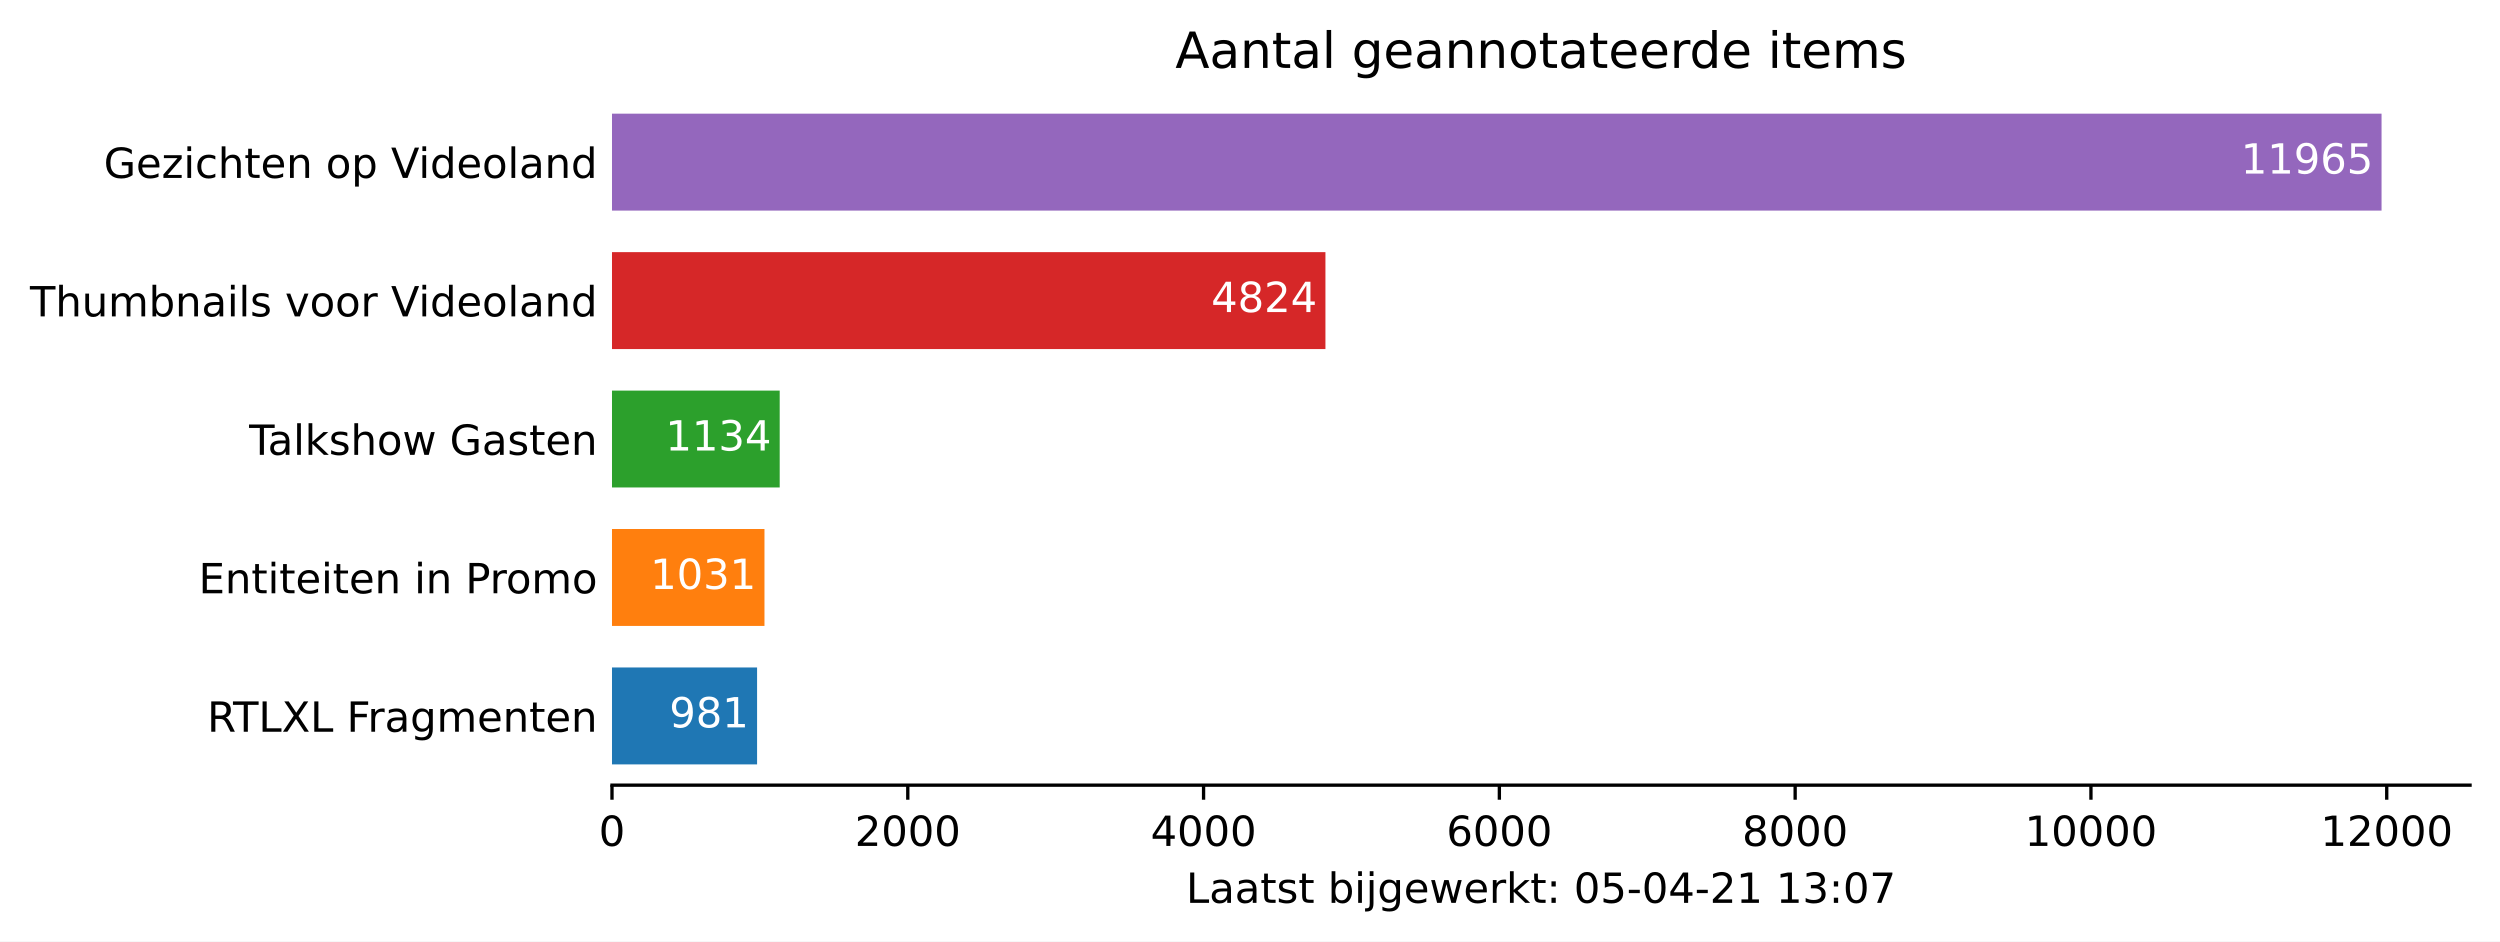
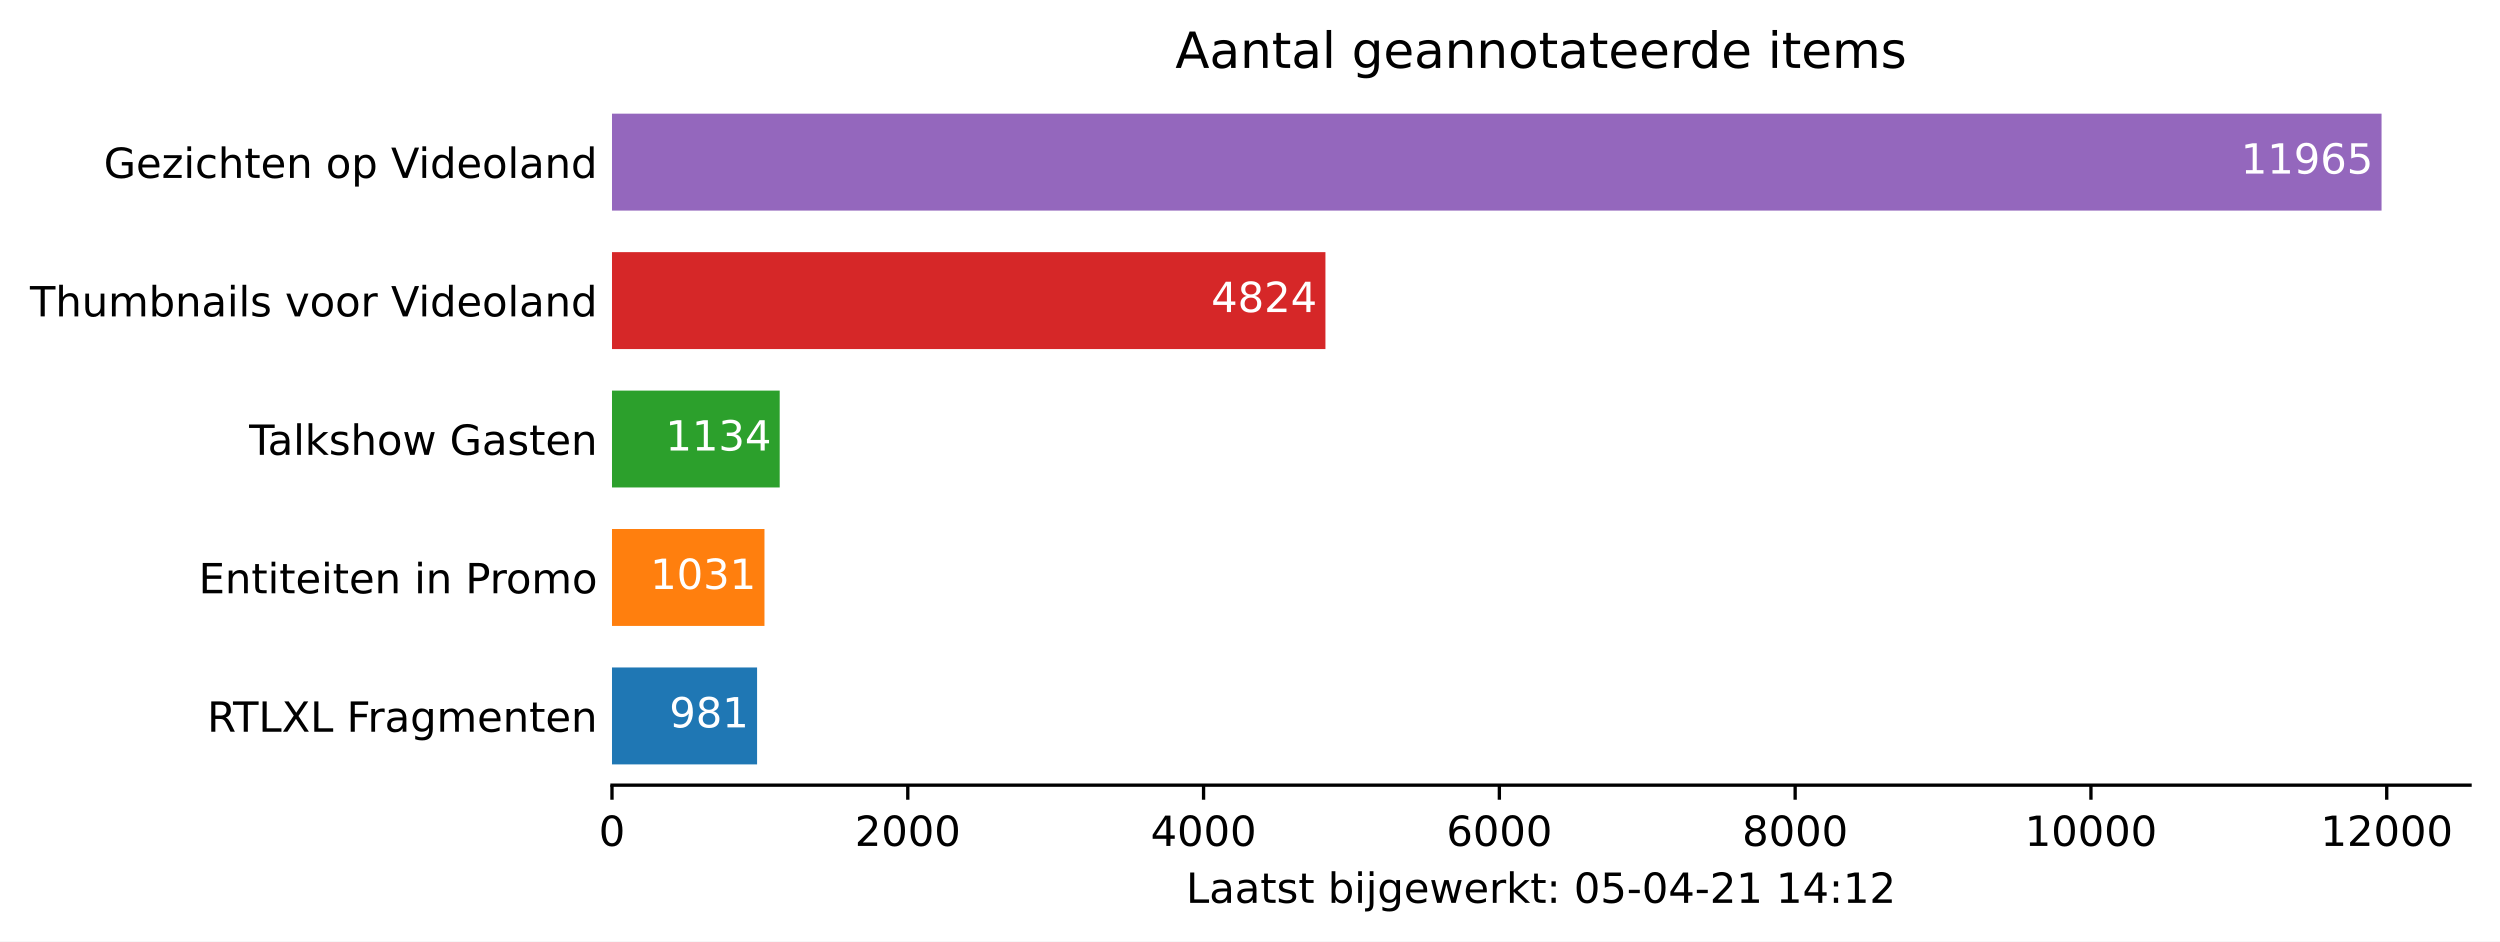
<svg xmlns="http://www.w3.org/2000/svg" xmlns:xlink="http://www.w3.org/1999/xlink" height="226.194pt" version="1.1" viewBox="0 0 600.633 226.194" width="600.633pt">
  <defs>
    <style type="text/css">*{stroke-linecap:butt;stroke-linejoin:round;}</style>
  </defs>
  <g id="figure_1">
    <g id="patch_1">
      <path d="M 0 226.194  L 600.633 226.194  L 600.633 0  L 0 0  z " style="fill:#ffffff;" />
    </g>
    <g id="axes_1">
      <g id="patch_2">
        <path d="M 147.033 188.638  L 593.433 188.638  L 593.433 22.318  L 147.033 22.318  z " style="fill:#ffffff;" />
      </g>
      <g id="patch_3">
-         <path clip-path="url(#p7e026c600a)" d="M 147.033 183.649  L 181.89 183.649  L 181.89 160.364  L 147.033 160.364  z " style="fill:#1f77b4;" />
+         <path clip-path="url(#pdc9d3e66a4)" d="M 147.033 183.649  L 181.89 183.649  L 181.89 160.364  L 147.033 160.364  z " style="fill:#1f77b4;" />
      </g>
      <g id="patch_4">
-         <path clip-path="url(#p7e026c600a)" d="M 147.033 150.385  L 183.667 150.385  L 183.667 127.1  L 147.033 127.1  z " style="fill:#ff7f0e;" />
+         <path clip-path="url(#pdc9d3e66a4)" d="M 147.033 150.385  L 183.667 150.385  L 183.667 127.1  L 147.033 127.1  z " style="fill:#ff7f0e;" />
      </g>
      <g id="patch_5">
-         <path clip-path="url(#p7e026c600a)" d="M 147.033 117.121  L 187.326 117.121  L 187.326 93.836  L 147.033 93.836  z " style="fill:#2ca02c;" />
+         <path clip-path="url(#pdc9d3e66a4)" d="M 147.033 117.121  L 187.326 117.121  L 187.326 93.836  L 147.033 93.836  z " style="fill:#2ca02c;" />
      </g>
      <g id="patch_6">
-         <path clip-path="url(#p7e026c600a)" d="M 147.033 83.857  L 318.44 83.857  L 318.44 60.572  L 147.033 60.572  z " style="fill:#d62728;" />
+         <path clip-path="url(#pdc9d3e66a4)" d="M 147.033 83.857  L 318.44 83.857  L 318.44 60.572  L 147.033 60.572  z " style="fill:#d62728;" />
      </g>
      <g id="patch_7">
-         <path clip-path="url(#p7e026c600a)" d="M 147.033 50.593  L 572.176 50.593  L 572.176 27.308  L 147.033 27.308  z " style="fill:#9467bd;" />
+         <path clip-path="url(#pdc9d3e66a4)" d="M 147.033 50.593  L 572.176 50.593  L 572.176 27.308  L 147.033 27.308  z " style="fill:#9467bd;" />
      </g>
      <g id="matplotlib.axis_1">
        <g id="xtick_1">
          <g id="line2d_1">
            <defs>
-               <path d="M 0 0  L 0 3.5  " id="m361d770db5" style="stroke:#000000;stroke-width:0.8;" />
+               <path d="M 0 0  L 0 3.5  " id="m5090939f4f" style="stroke:#000000;stroke-width:0.8;" />
            </defs>
            <g>
-               <use style="stroke:#000000;stroke-width:0.8;" x="147.033" xlink:href="#m361d770db5" y="188.638" />
+               <use style="stroke:#000000;stroke-width:0.8;" x="147.033" xlink:href="#m5090939f4f" y="188.638" />
            </g>
          </g>
          <g id="text_1">
            <g transform="translate(143.8516 203.2366)scale(0.1 -0.1)">
              <defs>
                <path d="M 2034 4250  Q 1547 4250 1301 3770  Q 1056 3291 1056 2328  Q 1056 1369 1301 889  Q 1547 409 2034 409  Q 2525 409 2770 889  Q 3016 1369 3016 2328  Q 3016 3291 2770 3770  Q 2525 4250 2034 4250  z M 2034 4750  Q 2819 4750 3233 4129  Q 3647 3509 3647 2328  Q 3647 1150 3233 529  Q 2819 -91 2034 -91  Q 1250 -91 836 529  Q 422 1150 422 2328  Q 422 3509 836 4129  Q 1250 4750 2034 4750  z " id="DejaVuSans-30" transform="scale(0.015625)" />
              </defs>
              <use xlink:href="#DejaVuSans-30" />
            </g>
          </g>
        </g>
        <g id="xtick_2">
          <g id="line2d_2">
            <g>
-               <use style="stroke:#000000;stroke-width:0.8;" x="218.097" xlink:href="#m361d770db5" y="188.638" />
+               <use style="stroke:#000000;stroke-width:0.8;" x="218.097" xlink:href="#m5090939f4f" y="188.638" />
            </g>
          </g>
          <g id="text_2">
            <g transform="translate(205.3722 203.2366)scale(0.1 -0.1)">
              <defs>
                <path d="M 1228 531  L 3431 531  L 3431 0  L 469 0  L 469 531  Q 828 903 1448 1529  Q 2069 2156 2228 2338  Q 2531 2678 2651 2914  Q 2772 3150 2772 3378  Q 2772 3750 2511 3984  Q 2250 4219 1831 4219  Q 1534 4219 1204 4116  Q 875 4013 500 3803  L 500 4441  Q 881 4594 1212 4672  Q 1544 4750 1819 4750  Q 2544 4750 2975 4387  Q 3406 4025 3406 3419  Q 3406 3131 3298 2873  Q 3191 2616 2906 2266  Q 2828 2175 2409 1742  Q 1991 1309 1228 531  z " id="DejaVuSans-32" transform="scale(0.015625)" />
              </defs>
              <use xlink:href="#DejaVuSans-32" />
              <use x="63.623" xlink:href="#DejaVuSans-30" />
              <use x="127.246" xlink:href="#DejaVuSans-30" />
              <use x="190.869" xlink:href="#DejaVuSans-30" />
            </g>
          </g>
        </g>
        <g id="xtick_3">
          <g id="line2d_3">
            <g>
-               <use style="stroke:#000000;stroke-width:0.8;" x="289.162" xlink:href="#m361d770db5" y="188.638" />
+               <use style="stroke:#000000;stroke-width:0.8;" x="289.162" xlink:href="#m5090939f4f" y="188.638" />
            </g>
          </g>
          <g id="text_3">
            <g transform="translate(276.4366 203.2366)scale(0.1 -0.1)">
              <defs>
                <path d="M 2419 4116  L 825 1625  L 2419 1625  L 2419 4116  z M 2253 4666  L 3047 4666  L 3047 1625  L 3713 1625  L 3713 1100  L 3047 1100  L 3047 0  L 2419 0  L 2419 1100  L 313 1100  L 313 1709  L 2253 4666  z " id="DejaVuSans-34" transform="scale(0.015625)" />
              </defs>
              <use xlink:href="#DejaVuSans-34" />
              <use x="63.623" xlink:href="#DejaVuSans-30" />
              <use x="127.246" xlink:href="#DejaVuSans-30" />
              <use x="190.869" xlink:href="#DejaVuSans-30" />
            </g>
          </g>
        </g>
        <g id="xtick_4">
          <g id="line2d_4">
            <g>
-               <use style="stroke:#000000;stroke-width:0.8;" x="360.226" xlink:href="#m361d770db5" y="188.638" />
+               <use style="stroke:#000000;stroke-width:0.8;" x="360.226" xlink:href="#m5090939f4f" y="188.638" />
            </g>
          </g>
          <g id="text_4">
            <g transform="translate(347.5011 203.2366)scale(0.1 -0.1)">
              <defs>
                <path d="M 2113 2584  Q 1688 2584 1439 2293  Q 1191 2003 1191 1497  Q 1191 994 1439 701  Q 1688 409 2113 409  Q 2538 409 2786 701  Q 3034 994 3034 1497  Q 3034 2003 2786 2293  Q 2538 2584 2113 2584  z M 3366 4563  L 3366 3988  Q 3128 4100 2886 4159  Q 2644 4219 2406 4219  Q 1781 4219 1451 3797  Q 1122 3375 1075 2522  Q 1259 2794 1537 2939  Q 1816 3084 2150 3084  Q 2853 3084 3261 2657  Q 3669 2231 3669 1497  Q 3669 778 3244 343  Q 2819 -91 2113 -91  Q 1303 -91 875 529  Q 447 1150 447 2328  Q 447 3434 972 4092  Q 1497 4750 2381 4750  Q 2619 4750 2861 4703  Q 3103 4656 3366 4563  z " id="DejaVuSans-36" transform="scale(0.015625)" />
              </defs>
              <use xlink:href="#DejaVuSans-36" />
              <use x="63.623" xlink:href="#DejaVuSans-30" />
              <use x="127.246" xlink:href="#DejaVuSans-30" />
              <use x="190.869" xlink:href="#DejaVuSans-30" />
            </g>
          </g>
        </g>
        <g id="xtick_5">
          <g id="line2d_5">
            <g>
-               <use style="stroke:#000000;stroke-width:0.8;" x="431.29" xlink:href="#m361d770db5" y="188.638" />
+               <use style="stroke:#000000;stroke-width:0.8;" x="431.29" xlink:href="#m5090939f4f" y="188.638" />
            </g>
          </g>
          <g id="text_5">
            <g transform="translate(418.5655 203.2366)scale(0.1 -0.1)">
              <defs>
                <path d="M 2034 2216  Q 1584 2216 1326 1975  Q 1069 1734 1069 1313  Q 1069 891 1326 650  Q 1584 409 2034 409  Q 2484 409 2743 651  Q 3003 894 3003 1313  Q 3003 1734 2745 1975  Q 2488 2216 2034 2216  z M 1403 2484  Q 997 2584 770 2862  Q 544 3141 544 3541  Q 544 4100 942 4425  Q 1341 4750 2034 4750  Q 2731 4750 3128 4425  Q 3525 4100 3525 3541  Q 3525 3141 3298 2862  Q 3072 2584 2669 2484  Q 3125 2378 3379 2068  Q 3634 1759 3634 1313  Q 3634 634 3220 271  Q 2806 -91 2034 -91  Q 1263 -91 848 271  Q 434 634 434 1313  Q 434 1759 690 2068  Q 947 2378 1403 2484  z M 1172 3481  Q 1172 3119 1398 2916  Q 1625 2713 2034 2713  Q 2441 2713 2670 2916  Q 2900 3119 2900 3481  Q 2900 3844 2670 4047  Q 2441 4250 2034 4250  Q 1625 4250 1398 4047  Q 1172 3844 1172 3481  z " id="DejaVuSans-38" transform="scale(0.015625)" />
              </defs>
              <use xlink:href="#DejaVuSans-38" />
              <use x="63.623" xlink:href="#DejaVuSans-30" />
              <use x="127.246" xlink:href="#DejaVuSans-30" />
              <use x="190.869" xlink:href="#DejaVuSans-30" />
            </g>
          </g>
        </g>
        <g id="xtick_6">
          <g id="line2d_6">
            <g>
-               <use style="stroke:#000000;stroke-width:0.8;" x="502.355" xlink:href="#m361d770db5" y="188.638" />
+               <use style="stroke:#000000;stroke-width:0.8;" x="502.355" xlink:href="#m5090939f4f" y="188.638" />
            </g>
          </g>
          <g id="text_6">
            <g transform="translate(486.4486 203.2366)scale(0.1 -0.1)">
              <defs>
                <path d="M 794 531  L 1825 531  L 1825 4091  L 703 3866  L 703 4441  L 1819 4666  L 2450 4666  L 2450 531  L 3481 531  L 3481 0  L 794 0  L 794 531  z " id="DejaVuSans-31" transform="scale(0.015625)" />
              </defs>
              <use xlink:href="#DejaVuSans-31" />
              <use x="63.623" xlink:href="#DejaVuSans-30" />
              <use x="127.246" xlink:href="#DejaVuSans-30" />
              <use x="190.869" xlink:href="#DejaVuSans-30" />
              <use x="254.492" xlink:href="#DejaVuSans-30" />
            </g>
          </g>
        </g>
        <g id="xtick_7">
          <g id="line2d_7">
            <g>
-               <use style="stroke:#000000;stroke-width:0.8;" x="573.419" xlink:href="#m361d770db5" y="188.638" />
+               <use style="stroke:#000000;stroke-width:0.8;" x="573.419" xlink:href="#m5090939f4f" y="188.638" />
            </g>
          </g>
          <g id="text_7">
            <g transform="translate(557.513 203.2366)scale(0.1 -0.1)">
              <use xlink:href="#DejaVuSans-31" />
              <use x="63.623" xlink:href="#DejaVuSans-32" />
              <use x="127.246" xlink:href="#DejaVuSans-30" />
              <use x="190.869" xlink:href="#DejaVuSans-30" />
              <use x="254.492" xlink:href="#DejaVuSans-30" />
            </g>
          </g>
        </g>
        <g id="text_8">
          <g transform="translate(284.9578 216.9147)scale(0.1 -0.1)">
            <defs>
              <path d="M 628 4666  L 1259 4666  L 1259 531  L 3531 531  L 3531 0  L 628 0  L 628 4666  z " id="DejaVuSans-4c" transform="scale(0.015625)" />
              <path d="M 2194 1759  Q 1497 1759 1228 1600  Q 959 1441 959 1056  Q 959 750 1161 570  Q 1363 391 1709 391  Q 2188 391 2477 730  Q 2766 1069 2766 1631  L 2766 1759  L 2194 1759  z M 3341 1997  L 3341 0  L 2766 0  L 2766 531  Q 2569 213 2275 61  Q 1981 -91 1556 -91  Q 1019 -91 701 211  Q 384 513 384 1019  Q 384 1609 779 1909  Q 1175 2209 1959 2209  L 2766 2209  L 2766 2266  Q 2766 2663 2505 2880  Q 2244 3097 1772 3097  Q 1472 3097 1187 3025  Q 903 2953 641 2809  L 641 3341  Q 956 3463 1253 3523  Q 1550 3584 1831 3584  Q 2591 3584 2966 3190  Q 3341 2797 3341 1997  z " id="DejaVuSans-61" transform="scale(0.015625)" />
              <path d="M 1172 4494  L 1172 3500  L 2356 3500  L 2356 3053  L 1172 3053  L 1172 1153  Q 1172 725 1289 603  Q 1406 481 1766 481  L 2356 481  L 2356 0  L 1766 0  Q 1100 0 847 248  Q 594 497 594 1153  L 594 3053  L 172 3053  L 172 3500  L 594 3500  L 594 4494  L 1172 4494  z " id="DejaVuSans-74" transform="scale(0.015625)" />
              <path d="M 2834 3397  L 2834 2853  Q 2591 2978 2328 3040  Q 2066 3103 1784 3103  Q 1356 3103 1142 2972  Q 928 2841 928 2578  Q 928 2378 1081 2264  Q 1234 2150 1697 2047  L 1894 2003  Q 2506 1872 2764 1633  Q 3022 1394 3022 966  Q 3022 478 2636 193  Q 2250 -91 1575 -91  Q 1294 -91 989 -36  Q 684 19 347 128  L 347 722  Q 666 556 975 473  Q 1284 391 1588 391  Q 1994 391 2212 530  Q 2431 669 2431 922  Q 2431 1156 2273 1281  Q 2116 1406 1581 1522  L 1381 1569  Q 847 1681 609 1914  Q 372 2147 372 2553  Q 372 3047 722 3315  Q 1072 3584 1716 3584  Q 2034 3584 2315 3537  Q 2597 3491 2834 3397  z " id="DejaVuSans-73" transform="scale(0.015625)" />
              <path id="DejaVuSans-20" transform="scale(0.015625)" />
              <path d="M 3116 1747  Q 3116 2381 2855 2742  Q 2594 3103 2138 3103  Q 1681 3103 1420 2742  Q 1159 2381 1159 1747  Q 1159 1113 1420 752  Q 1681 391 2138 391  Q 2594 391 2855 752  Q 3116 1113 3116 1747  z M 1159 2969  Q 1341 3281 1617 3432  Q 1894 3584 2278 3584  Q 2916 3584 3314 3078  Q 3713 2572 3713 1747  Q 3713 922 3314 415  Q 2916 -91 2278 -91  Q 1894 -91 1617 61  Q 1341 213 1159 525  L 1159 0  L 581 0  L 581 4863  L 1159 4863  L 1159 2969  z " id="DejaVuSans-62" transform="scale(0.015625)" />
              <path d="M 603 3500  L 1178 3500  L 1178 0  L 603 0  L 603 3500  z M 603 4863  L 1178 4863  L 1178 4134  L 603 4134  L 603 4863  z " id="DejaVuSans-69" transform="scale(0.015625)" />
              <path d="M 603 3500  L 1178 3500  L 1178 -63  Q 1178 -731 923 -1031  Q 669 -1331 103 -1331  L -116 -1331  L -116 -844  L 38 -844  Q 366 -844 484 -692  Q 603 -541 603 -63  L 603 3500  z M 603 4863  L 1178 4863  L 1178 4134  L 603 4134  L 603 4863  z " id="DejaVuSans-6a" transform="scale(0.015625)" />
              <path d="M 2906 1791  Q 2906 2416 2648 2759  Q 2391 3103 1925 3103  Q 1463 3103 1205 2759  Q 947 2416 947 1791  Q 947 1169 1205 825  Q 1463 481 1925 481  Q 2391 481 2648 825  Q 2906 1169 2906 1791  z M 3481 434  Q 3481 -459 3084 -895  Q 2688 -1331 1869 -1331  Q 1566 -1331 1297 -1286  Q 1028 -1241 775 -1147  L 775 -588  Q 1028 -725 1275 -790  Q 1522 -856 1778 -856  Q 2344 -856 2625 -561  Q 2906 -266 2906 331  L 2906 616  Q 2728 306 2450 153  Q 2172 0 1784 0  Q 1141 0 747 490  Q 353 981 353 1791  Q 353 2603 747 3093  Q 1141 3584 1784 3584  Q 2172 3584 2450 3431  Q 2728 3278 2906 2969  L 2906 3500  L 3481 3500  L 3481 434  z " id="DejaVuSans-67" transform="scale(0.015625)" />
              <path d="M 3597 1894  L 3597 1613  L 953 1613  Q 991 1019 1311 708  Q 1631 397 2203 397  Q 2534 397 2845 478  Q 3156 559 3463 722  L 3463 178  Q 3153 47 2828 -22  Q 2503 -91 2169 -91  Q 1331 -91 842 396  Q 353 884 353 1716  Q 353 2575 817 3079  Q 1281 3584 2069 3584  Q 2775 3584 3186 3129  Q 3597 2675 3597 1894  z M 3022 2063  Q 3016 2534 2758 2815  Q 2500 3097 2075 3097  Q 1594 3097 1305 2825  Q 1016 2553 972 2059  L 3022 2063  z " id="DejaVuSans-65" transform="scale(0.015625)" />
              <path d="M 269 3500  L 844 3500  L 1563 769  L 2278 3500  L 2956 3500  L 3675 769  L 4391 3500  L 4966 3500  L 4050 0  L 3372 0  L 2619 2869  L 1863 0  L 1184 0  L 269 3500  z " id="DejaVuSans-77" transform="scale(0.015625)" />
              <path d="M 2631 2963  Q 2534 3019 2420 3045  Q 2306 3072 2169 3072  Q 1681 3072 1420 2755  Q 1159 2438 1159 1844  L 1159 0  L 581 0  L 581 3500  L 1159 3500  L 1159 2956  Q 1341 3275 1631 3429  Q 1922 3584 2338 3584  Q 2397 3584 2469 3576  Q 2541 3569 2628 3553  L 2631 2963  z " id="DejaVuSans-72" transform="scale(0.015625)" />
              <path d="M 581 4863  L 1159 4863  L 1159 1991  L 2875 3500  L 3609 3500  L 1753 1863  L 3688 0  L 2938 0  L 1159 1709  L 1159 0  L 581 0  L 581 4863  z " id="DejaVuSans-6b" transform="scale(0.015625)" />
              <path d="M 750 794  L 1409 794  L 1409 0  L 750 0  L 750 794  z M 750 3309  L 1409 3309  L 1409 2516  L 750 2516  L 750 3309  z " id="DejaVuSans-3a" transform="scale(0.015625)" />
              <path d="M 691 4666  L 3169 4666  L 3169 4134  L 1269 4134  L 1269 2991  Q 1406 3038 1543 3061  Q 1681 3084 1819 3084  Q 2600 3084 3056 2656  Q 3513 2228 3513 1497  Q 3513 744 3044 326  Q 2575 -91 1722 -91  Q 1428 -91 1123 -41  Q 819 9 494 109  L 494 744  Q 775 591 1075 516  Q 1375 441 1709 441  Q 2250 441 2565 725  Q 2881 1009 2881 1497  Q 2881 1984 2565 2268  Q 2250 2553 1709 2553  Q 1456 2553 1204 2497  Q 953 2441 691 2322  L 691 4666  z " id="DejaVuSans-35" transform="scale(0.015625)" />
              <path d="M 313 2009  L 1997 2009  L 1997 1497  L 313 1497  L 313 2009  z " id="DejaVuSans-2d" transform="scale(0.015625)" />
-               <path d="M 2597 2516  Q 3050 2419 3304 2112  Q 3559 1806 3559 1356  Q 3559 666 3084 287  Q 2609 -91 1734 -91  Q 1441 -91 1130 -33  Q 819 25 488 141  L 488 750  Q 750 597 1062 519  Q 1375 441 1716 441  Q 2309 441 2620 675  Q 2931 909 2931 1356  Q 2931 1769 2642 2001  Q 2353 2234 1838 2234  L 1294 2234  L 1294 2753  L 1863 2753  Q 2328 2753 2575 2939  Q 2822 3125 2822 3475  Q 2822 3834 2567 4026  Q 2313 4219 1838 4219  Q 1578 4219 1281 4162  Q 984 4106 628 3988  L 628 4550  Q 988 4650 1302 4700  Q 1616 4750 1894 4750  Q 2613 4750 3031 4423  Q 3450 4097 3450 3541  Q 3450 3153 3228 2886  Q 3006 2619 2597 2516  z " id="DejaVuSans-33" transform="scale(0.015625)" />
-               <path d="M 525 4666  L 3525 4666  L 3525 4397  L 1831 0  L 1172 0  L 2766 4134  L 525 4134  L 525 4666  z " id="DejaVuSans-37" transform="scale(0.015625)" />
            </defs>
            <use xlink:href="#DejaVuSans-4c" />
            <use x="55.713" xlink:href="#DejaVuSans-61" />
            <use x="116.992" xlink:href="#DejaVuSans-61" />
            <use x="178.271" xlink:href="#DejaVuSans-74" />
            <use x="217.48" xlink:href="#DejaVuSans-73" />
            <use x="269.58" xlink:href="#DejaVuSans-74" />
            <use x="308.789" xlink:href="#DejaVuSans-20" />
            <use x="340.576" xlink:href="#DejaVuSans-62" />
            <use x="404.053" xlink:href="#DejaVuSans-69" />
            <use x="431.836" xlink:href="#DejaVuSans-6a" />
            <use x="459.619" xlink:href="#DejaVuSans-67" />
            <use x="523.096" xlink:href="#DejaVuSans-65" />
            <use x="584.619" xlink:href="#DejaVuSans-77" />
            <use x="666.406" xlink:href="#DejaVuSans-65" />
            <use x="727.93" xlink:href="#DejaVuSans-72" />
            <use x="769.043" xlink:href="#DejaVuSans-6b" />
            <use x="826.953" xlink:href="#DejaVuSans-74" />
            <use x="866.162" xlink:href="#DejaVuSans-3a" />
            <use x="899.854" xlink:href="#DejaVuSans-20" />
            <use x="931.641" xlink:href="#DejaVuSans-30" />
            <use x="995.264" xlink:href="#DejaVuSans-35" />
            <use x="1058.887" xlink:href="#DejaVuSans-2d" />
            <use x="1094.971" xlink:href="#DejaVuSans-30" />
            <use x="1158.594" xlink:href="#DejaVuSans-34" />
            <use x="1222.217" xlink:href="#DejaVuSans-2d" />
            <use x="1258.301" xlink:href="#DejaVuSans-32" />
            <use x="1321.924" xlink:href="#DejaVuSans-31" />
            <use x="1385.547" xlink:href="#DejaVuSans-20" />
            <use x="1417.334" xlink:href="#DejaVuSans-31" />
-             <use x="1480.957" xlink:href="#DejaVuSans-33" />
+             <use x="1480.957" xlink:href="#DejaVuSans-34" />
            <use x="1544.58" xlink:href="#DejaVuSans-3a" />
-             <use x="1578.271" xlink:href="#DejaVuSans-30" />
-             <use x="1641.895" xlink:href="#DejaVuSans-37" />
+             <use x="1578.271" xlink:href="#DejaVuSans-31" />
+             <use x="1641.895" xlink:href="#DejaVuSans-32" />
          </g>
        </g>
      </g>
      <g id="matplotlib.axis_2">
        <g id="ytick_1">
          <g id="line2d_8" />
          <g id="text_9">
            <g transform="translate(49.77344 175.8053)scale(0.1 -0.1)">
              <defs>
                <path d="M 2841 2188  Q 3044 2119 3236 1894  Q 3428 1669 3622 1275  L 4263 0  L 3584 0  L 2988 1197  Q 2756 1666 2539 1819  Q 2322 1972 1947 1972  L 1259 1972  L 1259 0  L 628 0  L 628 4666  L 2053 4666  Q 2853 4666 3247 4331  Q 3641 3997 3641 3322  Q 3641 2881 3436 2590  Q 3231 2300 2841 2188  z M 1259 4147  L 1259 2491  L 2053 2491  Q 2509 2491 2742 2702  Q 2975 2913 2975 3322  Q 2975 3731 2742 3939  Q 2509 4147 2053 4147  L 1259 4147  z " id="DejaVuSans-52" transform="scale(0.015625)" />
                <path d="M -19 4666  L 3928 4666  L 3928 4134  L 2272 4134  L 2272 0  L 1638 0  L 1638 4134  L -19 4134  L -19 4666  z " id="DejaVuSans-54" transform="scale(0.015625)" />
                <path d="M 403 4666  L 1081 4666  L 2241 2931  L 3406 4666  L 4084 4666  L 2584 2425  L 4184 0  L 3506 0  L 2194 1984  L 872 0  L 191 0  L 1856 2491  L 403 4666  z " id="DejaVuSans-58" transform="scale(0.015625)" />
                <path d="M 628 4666  L 3309 4666  L 3309 4134  L 1259 4134  L 1259 2759  L 3109 2759  L 3109 2228  L 1259 2228  L 1259 0  L 628 0  L 628 4666  z " id="DejaVuSans-46" transform="scale(0.015625)" />
                <path d="M 3328 2828  Q 3544 3216 3844 3400  Q 4144 3584 4550 3584  Q 5097 3584 5394 3201  Q 5691 2819 5691 2113  L 5691 0  L 5113 0  L 5113 2094  Q 5113 2597 4934 2840  Q 4756 3084 4391 3084  Q 3944 3084 3684 2787  Q 3425 2491 3425 1978  L 3425 0  L 2847 0  L 2847 2094  Q 2847 2600 2669 2842  Q 2491 3084 2119 3084  Q 1678 3084 1418 2786  Q 1159 2488 1159 1978  L 1159 0  L 581 0  L 581 3500  L 1159 3500  L 1159 2956  Q 1356 3278 1631 3431  Q 1906 3584 2284 3584  Q 2666 3584 2933 3390  Q 3200 3197 3328 2828  z " id="DejaVuSans-6d" transform="scale(0.015625)" />
                <path d="M 3513 2113  L 3513 0  L 2938 0  L 2938 2094  Q 2938 2591 2744 2837  Q 2550 3084 2163 3084  Q 1697 3084 1428 2787  Q 1159 2491 1159 1978  L 1159 0  L 581 0  L 581 3500  L 1159 3500  L 1159 2956  Q 1366 3272 1645 3428  Q 1925 3584 2291 3584  Q 2894 3584 3203 3211  Q 3513 2838 3513 2113  z " id="DejaVuSans-6e" transform="scale(0.015625)" />
              </defs>
              <use xlink:href="#DejaVuSans-52" />
              <use x="62.232" xlink:href="#DejaVuSans-54" />
              <use x="123.316" xlink:href="#DejaVuSans-4c" />
              <use x="179.029" xlink:href="#DejaVuSans-58" />
              <use x="247.535" xlink:href="#DejaVuSans-4c" />
              <use x="303.248" xlink:href="#DejaVuSans-20" />
              <use x="335.035" xlink:href="#DejaVuSans-46" />
              <use x="385.305" xlink:href="#DejaVuSans-72" />
              <use x="426.418" xlink:href="#DejaVuSans-61" />
              <use x="487.697" xlink:href="#DejaVuSans-67" />
              <use x="551.174" xlink:href="#DejaVuSans-6d" />
              <use x="648.586" xlink:href="#DejaVuSans-65" />
              <use x="710.109" xlink:href="#DejaVuSans-6e" />
              <use x="773.488" xlink:href="#DejaVuSans-74" />
              <use x="812.697" xlink:href="#DejaVuSans-65" />
              <use x="874.221" xlink:href="#DejaVuSans-6e" />
            </g>
          </g>
        </g>
        <g id="ytick_2">
          <g id="line2d_9" />
          <g id="text_10">
            <g transform="translate(47.725 142.5413)scale(0.1 -0.1)">
              <defs>
                <path d="M 628 4666  L 3578 4666  L 3578 4134  L 1259 4134  L 1259 2753  L 3481 2753  L 3481 2222  L 1259 2222  L 1259 531  L 3634 531  L 3634 0  L 628 0  L 628 4666  z " id="DejaVuSans-45" transform="scale(0.015625)" />
                <path d="M 1259 4147  L 1259 2394  L 2053 2394  Q 2494 2394 2734 2622  Q 2975 2850 2975 3272  Q 2975 3691 2734 3919  Q 2494 4147 2053 4147  L 1259 4147  z M 628 4666  L 2053 4666  Q 2838 4666 3239 4311  Q 3641 3956 3641 3272  Q 3641 2581 3239 2228  Q 2838 1875 2053 1875  L 1259 1875  L 1259 0  L 628 0  L 628 4666  z " id="DejaVuSans-50" transform="scale(0.015625)" />
                <path d="M 1959 3097  Q 1497 3097 1228 2736  Q 959 2375 959 1747  Q 959 1119 1226 758  Q 1494 397 1959 397  Q 2419 397 2687 759  Q 2956 1122 2956 1747  Q 2956 2369 2687 2733  Q 2419 3097 1959 3097  z M 1959 3584  Q 2709 3584 3137 3096  Q 3566 2609 3566 1747  Q 3566 888 3137 398  Q 2709 -91 1959 -91  Q 1206 -91 779 398  Q 353 888 353 1747  Q 353 2609 779 3096  Q 1206 3584 1959 3584  z " id="DejaVuSans-6f" transform="scale(0.015625)" />
              </defs>
              <use xlink:href="#DejaVuSans-45" />
              <use x="63.184" xlink:href="#DejaVuSans-6e" />
              <use x="126.562" xlink:href="#DejaVuSans-74" />
              <use x="165.771" xlink:href="#DejaVuSans-69" />
              <use x="193.555" xlink:href="#DejaVuSans-74" />
              <use x="232.764" xlink:href="#DejaVuSans-65" />
              <use x="294.287" xlink:href="#DejaVuSans-69" />
              <use x="322.07" xlink:href="#DejaVuSans-74" />
              <use x="361.279" xlink:href="#DejaVuSans-65" />
              <use x="422.803" xlink:href="#DejaVuSans-6e" />
              <use x="486.182" xlink:href="#DejaVuSans-20" />
              <use x="517.969" xlink:href="#DejaVuSans-69" />
              <use x="545.752" xlink:href="#DejaVuSans-6e" />
              <use x="609.131" xlink:href="#DejaVuSans-20" />
              <use x="640.918" xlink:href="#DejaVuSans-50" />
              <use x="699.471" xlink:href="#DejaVuSans-72" />
              <use x="738.334" xlink:href="#DejaVuSans-6f" />
              <use x="799.516" xlink:href="#DejaVuSans-6d" />
              <use x="896.928" xlink:href="#DejaVuSans-6f" />
            </g>
          </g>
        </g>
        <g id="ytick_3">
          <g id="line2d_10" />
          <g id="text_11">
            <g transform="translate(59.85938 109.2773)scale(0.1 -0.1)">
              <defs>
                <path d="M 603 4863  L 1178 4863  L 1178 0  L 603 0  L 603 4863  z " id="DejaVuSans-6c" transform="scale(0.015625)" />
                <path d="M 3513 2113  L 3513 0  L 2938 0  L 2938 2094  Q 2938 2591 2744 2837  Q 2550 3084 2163 3084  Q 1697 3084 1428 2787  Q 1159 2491 1159 1978  L 1159 0  L 581 0  L 581 4863  L 1159 4863  L 1159 2956  Q 1366 3272 1645 3428  Q 1925 3584 2291 3584  Q 2894 3584 3203 3211  Q 3513 2838 3513 2113  z " id="DejaVuSans-68" transform="scale(0.015625)" />
                <path d="M 3809 666  L 3809 1919  L 2778 1919  L 2778 2438  L 4434 2438  L 4434 434  Q 4069 175 3628 42  Q 3188 -91 2688 -91  Q 1594 -91 976 548  Q 359 1188 359 2328  Q 359 3472 976 4111  Q 1594 4750 2688 4750  Q 3144 4750 3555 4637  Q 3966 4525 4313 4306  L 4313 3634  Q 3963 3931 3569 4081  Q 3175 4231 2741 4231  Q 1884 4231 1454 3753  Q 1025 3275 1025 2328  Q 1025 1384 1454 906  Q 1884 428 2741 428  Q 3075 428 3337 486  Q 3600 544 3809 666  z " id="DejaVuSans-47" transform="scale(0.015625)" />
              </defs>
              <use xlink:href="#DejaVuSans-54" />
              <use x="44.584" xlink:href="#DejaVuSans-61" />
              <use x="105.863" xlink:href="#DejaVuSans-6c" />
              <use x="133.646" xlink:href="#DejaVuSans-6b" />
              <use x="191.557" xlink:href="#DejaVuSans-73" />
              <use x="243.656" xlink:href="#DejaVuSans-68" />
              <use x="307.035" xlink:href="#DejaVuSans-6f" />
              <use x="368.217" xlink:href="#DejaVuSans-77" />
              <use x="450.004" xlink:href="#DejaVuSans-20" />
              <use x="481.791" xlink:href="#DejaVuSans-47" />
              <use x="559.281" xlink:href="#DejaVuSans-61" />
              <use x="620.561" xlink:href="#DejaVuSans-73" />
              <use x="672.66" xlink:href="#DejaVuSans-74" />
              <use x="711.869" xlink:href="#DejaVuSans-65" />
              <use x="773.393" xlink:href="#DejaVuSans-6e" />
            </g>
          </g>
        </g>
        <g id="ytick_4">
          <g id="line2d_11" />
          <g id="text_12">
            <g transform="translate(7.2 76.01334)scale(0.1 -0.1)">
              <defs>
                <path d="M 544 1381  L 544 3500  L 1119 3500  L 1119 1403  Q 1119 906 1312 657  Q 1506 409 1894 409  Q 2359 409 2629 706  Q 2900 1003 2900 1516  L 2900 3500  L 3475 3500  L 3475 0  L 2900 0  L 2900 538  Q 2691 219 2414 64  Q 2138 -91 1772 -91  Q 1169 -91 856 284  Q 544 659 544 1381  z M 1991 3584  L 1991 3584  z " id="DejaVuSans-75" transform="scale(0.015625)" />
                <path d="M 191 3500  L 800 3500  L 1894 563  L 2988 3500  L 3597 3500  L 2284 0  L 1503 0  L 191 3500  z " id="DejaVuSans-76" transform="scale(0.015625)" />
                <path d="M 1831 0  L 50 4666  L 709 4666  L 2188 738  L 3669 4666  L 4325 4666  L 2547 0  L 1831 0  z " id="DejaVuSans-56" transform="scale(0.015625)" />
                <path d="M 2906 2969  L 2906 4863  L 3481 4863  L 3481 0  L 2906 0  L 2906 525  Q 2725 213 2448 61  Q 2172 -91 1784 -91  Q 1150 -91 751 415  Q 353 922 353 1747  Q 353 2572 751 3078  Q 1150 3584 1784 3584  Q 2172 3584 2448 3432  Q 2725 3281 2906 2969  z M 947 1747  Q 947 1113 1208 752  Q 1469 391 1925 391  Q 2381 391 2643 752  Q 2906 1113 2906 1747  Q 2906 2381 2643 2742  Q 2381 3103 1925 3103  Q 1469 3103 1208 2742  Q 947 2381 947 1747  z " id="DejaVuSans-64" transform="scale(0.015625)" />
              </defs>
              <use xlink:href="#DejaVuSans-54" />
              <use x="61.084" xlink:href="#DejaVuSans-68" />
              <use x="124.463" xlink:href="#DejaVuSans-75" />
              <use x="187.842" xlink:href="#DejaVuSans-6d" />
              <use x="285.254" xlink:href="#DejaVuSans-62" />
              <use x="348.73" xlink:href="#DejaVuSans-6e" />
              <use x="412.109" xlink:href="#DejaVuSans-61" />
              <use x="473.389" xlink:href="#DejaVuSans-69" />
              <use x="501.172" xlink:href="#DejaVuSans-6c" />
              <use x="528.955" xlink:href="#DejaVuSans-73" />
              <use x="581.055" xlink:href="#DejaVuSans-20" />
              <use x="612.842" xlink:href="#DejaVuSans-76" />
              <use x="672.021" xlink:href="#DejaVuSans-6f" />
              <use x="733.203" xlink:href="#DejaVuSans-6f" />
              <use x="794.385" xlink:href="#DejaVuSans-72" />
              <use x="835.498" xlink:href="#DejaVuSans-20" />
              <use x="867.285" xlink:href="#DejaVuSans-56" />
              <use x="933.443" xlink:href="#DejaVuSans-69" />
              <use x="961.227" xlink:href="#DejaVuSans-64" />
              <use x="1024.703" xlink:href="#DejaVuSans-65" />
              <use x="1086.227" xlink:href="#DejaVuSans-6f" />
              <use x="1147.408" xlink:href="#DejaVuSans-6c" />
              <use x="1175.191" xlink:href="#DejaVuSans-61" />
              <use x="1236.471" xlink:href="#DejaVuSans-6e" />
              <use x="1299.85" xlink:href="#DejaVuSans-64" />
            </g>
          </g>
        </g>
        <g id="ytick_5">
          <g id="line2d_12" />
          <g id="text_13">
            <g transform="translate(24.92813 42.74934)scale(0.1 -0.1)">
              <defs>
                <path d="M 353 3500  L 3084 3500  L 3084 2975  L 922 459  L 3084 459  L 3084 0  L 275 0  L 275 525  L 2438 3041  L 353 3041  L 353 3500  z " id="DejaVuSans-7a" transform="scale(0.015625)" />
                <path d="M 3122 3366  L 3122 2828  Q 2878 2963 2633 3030  Q 2388 3097 2138 3097  Q 1578 3097 1268 2742  Q 959 2388 959 1747  Q 959 1106 1268 751  Q 1578 397 2138 397  Q 2388 397 2633 464  Q 2878 531 3122 666  L 3122 134  Q 2881 22 2623 -34  Q 2366 -91 2075 -91  Q 1284 -91 818 406  Q 353 903 353 1747  Q 353 2603 823 3093  Q 1294 3584 2113 3584  Q 2378 3584 2631 3529  Q 2884 3475 3122 3366  z " id="DejaVuSans-63" transform="scale(0.015625)" />
                <path d="M 1159 525  L 1159 -1331  L 581 -1331  L 581 3500  L 1159 3500  L 1159 2969  Q 1341 3281 1617 3432  Q 1894 3584 2278 3584  Q 2916 3584 3314 3078  Q 3713 2572 3713 1747  Q 3713 922 3314 415  Q 2916 -91 2278 -91  Q 1894 -91 1617 61  Q 1341 213 1159 525  z M 3116 1747  Q 3116 2381 2855 2742  Q 2594 3103 2138 3103  Q 1681 3103 1420 2742  Q 1159 2381 1159 1747  Q 1159 1113 1420 752  Q 1681 391 2138 391  Q 2594 391 2855 752  Q 3116 1113 3116 1747  z " id="DejaVuSans-70" transform="scale(0.015625)" />
              </defs>
              <use xlink:href="#DejaVuSans-47" />
              <use x="77.49" xlink:href="#DejaVuSans-65" />
              <use x="139.014" xlink:href="#DejaVuSans-7a" />
              <use x="191.504" xlink:href="#DejaVuSans-69" />
              <use x="219.287" xlink:href="#DejaVuSans-63" />
              <use x="274.268" xlink:href="#DejaVuSans-68" />
              <use x="337.646" xlink:href="#DejaVuSans-74" />
              <use x="376.855" xlink:href="#DejaVuSans-65" />
              <use x="438.379" xlink:href="#DejaVuSans-6e" />
              <use x="501.758" xlink:href="#DejaVuSans-20" />
              <use x="533.545" xlink:href="#DejaVuSans-6f" />
              <use x="594.727" xlink:href="#DejaVuSans-70" />
              <use x="658.203" xlink:href="#DejaVuSans-20" />
              <use x="689.99" xlink:href="#DejaVuSans-56" />
              <use x="756.148" xlink:href="#DejaVuSans-69" />
              <use x="783.932" xlink:href="#DejaVuSans-64" />
              <use x="847.408" xlink:href="#DejaVuSans-65" />
              <use x="908.932" xlink:href="#DejaVuSans-6f" />
              <use x="970.113" xlink:href="#DejaVuSans-6c" />
              <use x="997.896" xlink:href="#DejaVuSans-61" />
              <use x="1059.176" xlink:href="#DejaVuSans-6e" />
              <use x="1122.555" xlink:href="#DejaVuSans-64" />
            </g>
          </g>
        </g>
      </g>
      <g id="patch_8">
        <path d="M 147.033 188.638  L 593.433 188.638  " style="fill:none;stroke:#000000;stroke-linecap:square;stroke-linejoin:miter;stroke-width:0.8;" />
      </g>
      <g id="text_14">
        <g style="fill:#ffffff;" transform="translate(160.8024 174.7655)scale(0.1 -0.1)">
          <defs>
            <path d="M 703 97  L 703 672  Q 941 559 1184 500  Q 1428 441 1663 441  Q 2288 441 2617 861  Q 2947 1281 2994 2138  Q 2813 1869 2534 1725  Q 2256 1581 1919 1581  Q 1219 1581 811 2004  Q 403 2428 403 3163  Q 403 3881 828 4315  Q 1253 4750 1959 4750  Q 2769 4750 3195 4129  Q 3622 3509 3622 2328  Q 3622 1225 3098 567  Q 2575 -91 1691 -91  Q 1453 -91 1209 -44  Q 966 3 703 97  z M 1959 2075  Q 2384 2075 2632 2365  Q 2881 2656 2881 3163  Q 2881 3666 2632 3958  Q 2384 4250 1959 4250  Q 1534 4250 1286 3958  Q 1038 3666 1038 3163  Q 1038 2656 1286 2365  Q 1534 2075 1959 2075  z " id="DejaVuSans-39" transform="scale(0.015625)" />
          </defs>
          <use xlink:href="#DejaVuSans-39" />
          <use x="63.623" xlink:href="#DejaVuSans-38" />
          <use x="127.246" xlink:href="#DejaVuSans-31" />
        </g>
      </g>
      <g id="text_15">
        <g style="fill:#ffffff;" transform="translate(156.2165 141.5015)scale(0.1 -0.1)">
+           <defs>
+             <path d="M 2597 2516  Q 3050 2419 3304 2112  Q 3559 1806 3559 1356  Q 3559 666 3084 287  Q 2609 -91 1734 -91  Q 1441 -91 1130 -33  Q 819 25 488 141  L 488 750  Q 750 597 1062 519  Q 1375 441 1716 441  Q 2309 441 2620 675  Q 2931 909 2931 1356  Q 2931 1769 2642 2001  Q 2353 2234 1838 2234  L 1294 2234  L 1294 2753  L 1863 2753  Q 2328 2753 2575 2939  Q 2822 3125 2822 3475  Q 2822 3834 2567 4026  Q 2313 4219 1838 4219  Q 1578 4219 1281 4162  Q 984 4106 628 3988  L 628 4550  Q 988 4650 1302 4700  Q 1616 4750 1894 4750  Q 2613 4750 3031 4423  Q 3450 4097 3450 3541  Q 3450 3153 3228 2886  Q 3006 2619 2597 2516  z " id="DejaVuSans-33" transform="scale(0.015625)" />
+           </defs>
          <use xlink:href="#DejaVuSans-31" />
          <use x="63.623" xlink:href="#DejaVuSans-30" />
          <use x="127.246" xlink:href="#DejaVuSans-33" />
          <use x="190.869" xlink:href="#DejaVuSans-31" />
        </g>
      </g>
      <g id="text_16">
        <g style="fill:#ffffff;" transform="translate(159.8763 108.2375)scale(0.1 -0.1)">
          <use xlink:href="#DejaVuSans-31" />
          <use x="63.623" xlink:href="#DejaVuSans-31" />
          <use x="127.246" xlink:href="#DejaVuSans-33" />
          <use x="190.869" xlink:href="#DejaVuSans-34" />
        </g>
      </g>
      <g id="text_17">
        <g style="fill:#ffffff;" transform="translate(290.9902 74.9735)scale(0.1 -0.1)">
          <use xlink:href="#DejaVuSans-34" />
          <use x="63.623" xlink:href="#DejaVuSans-38" />
          <use x="127.246" xlink:href="#DejaVuSans-32" />
          <use x="190.869" xlink:href="#DejaVuSans-34" />
        </g>
      </g>
      <g id="text_18">
        <g style="fill:#ffffff;" transform="translate(538.3632 41.7095)scale(0.1 -0.1)">
          <use xlink:href="#DejaVuSans-31" />
          <use x="63.623" xlink:href="#DejaVuSans-31" />
          <use x="127.246" xlink:href="#DejaVuSans-39" />
          <use x="190.869" xlink:href="#DejaVuSans-36" />
          <use x="254.492" xlink:href="#DejaVuSans-35" />
        </g>
      </g>
      <g id="text_19">
        <g transform="translate(282.3769 16.31812)scale(0.12 -0.12)">
          <defs>
            <path d="M 2188 4044  L 1331 1722  L 3047 1722  L 2188 4044  z M 1831 4666  L 2547 4666  L 4325 0  L 3669 0  L 3244 1197  L 1141 1197  L 716 0  L 50 0  L 1831 4666  z " id="DejaVuSans-41" transform="scale(0.015625)" />
          </defs>
          <use xlink:href="#DejaVuSans-41" />
          <use x="68.408" xlink:href="#DejaVuSans-61" />
          <use x="129.688" xlink:href="#DejaVuSans-6e" />
          <use x="193.066" xlink:href="#DejaVuSans-74" />
          <use x="232.275" xlink:href="#DejaVuSans-61" />
          <use x="293.555" xlink:href="#DejaVuSans-6c" />
          <use x="321.338" xlink:href="#DejaVuSans-20" />
          <use x="353.125" xlink:href="#DejaVuSans-67" />
          <use x="416.602" xlink:href="#DejaVuSans-65" />
          <use x="478.125" xlink:href="#DejaVuSans-61" />
          <use x="539.404" xlink:href="#DejaVuSans-6e" />
          <use x="602.783" xlink:href="#DejaVuSans-6e" />
          <use x="666.162" xlink:href="#DejaVuSans-6f" />
          <use x="727.344" xlink:href="#DejaVuSans-74" />
          <use x="766.553" xlink:href="#DejaVuSans-61" />
          <use x="827.832" xlink:href="#DejaVuSans-74" />
          <use x="867.041" xlink:href="#DejaVuSans-65" />
          <use x="928.564" xlink:href="#DejaVuSans-65" />
          <use x="990.088" xlink:href="#DejaVuSans-72" />
          <use x="1029.451" xlink:href="#DejaVuSans-64" />
          <use x="1092.928" xlink:href="#DejaVuSans-65" />
          <use x="1154.451" xlink:href="#DejaVuSans-20" />
          <use x="1186.238" xlink:href="#DejaVuSans-69" />
          <use x="1214.021" xlink:href="#DejaVuSans-74" />
          <use x="1253.23" xlink:href="#DejaVuSans-65" />
          <use x="1314.754" xlink:href="#DejaVuSans-6d" />
          <use x="1412.166" xlink:href="#DejaVuSans-73" />
        </g>
      </g>
    </g>
  </g>
  <defs>
-     <clipPath id="p7e026c600a">
+     <clipPath id="pdc9d3e66a4">
      <rect height="166.32" width="446.4" x="147.033" y="22.318" />
    </clipPath>
  </defs>
</svg>
